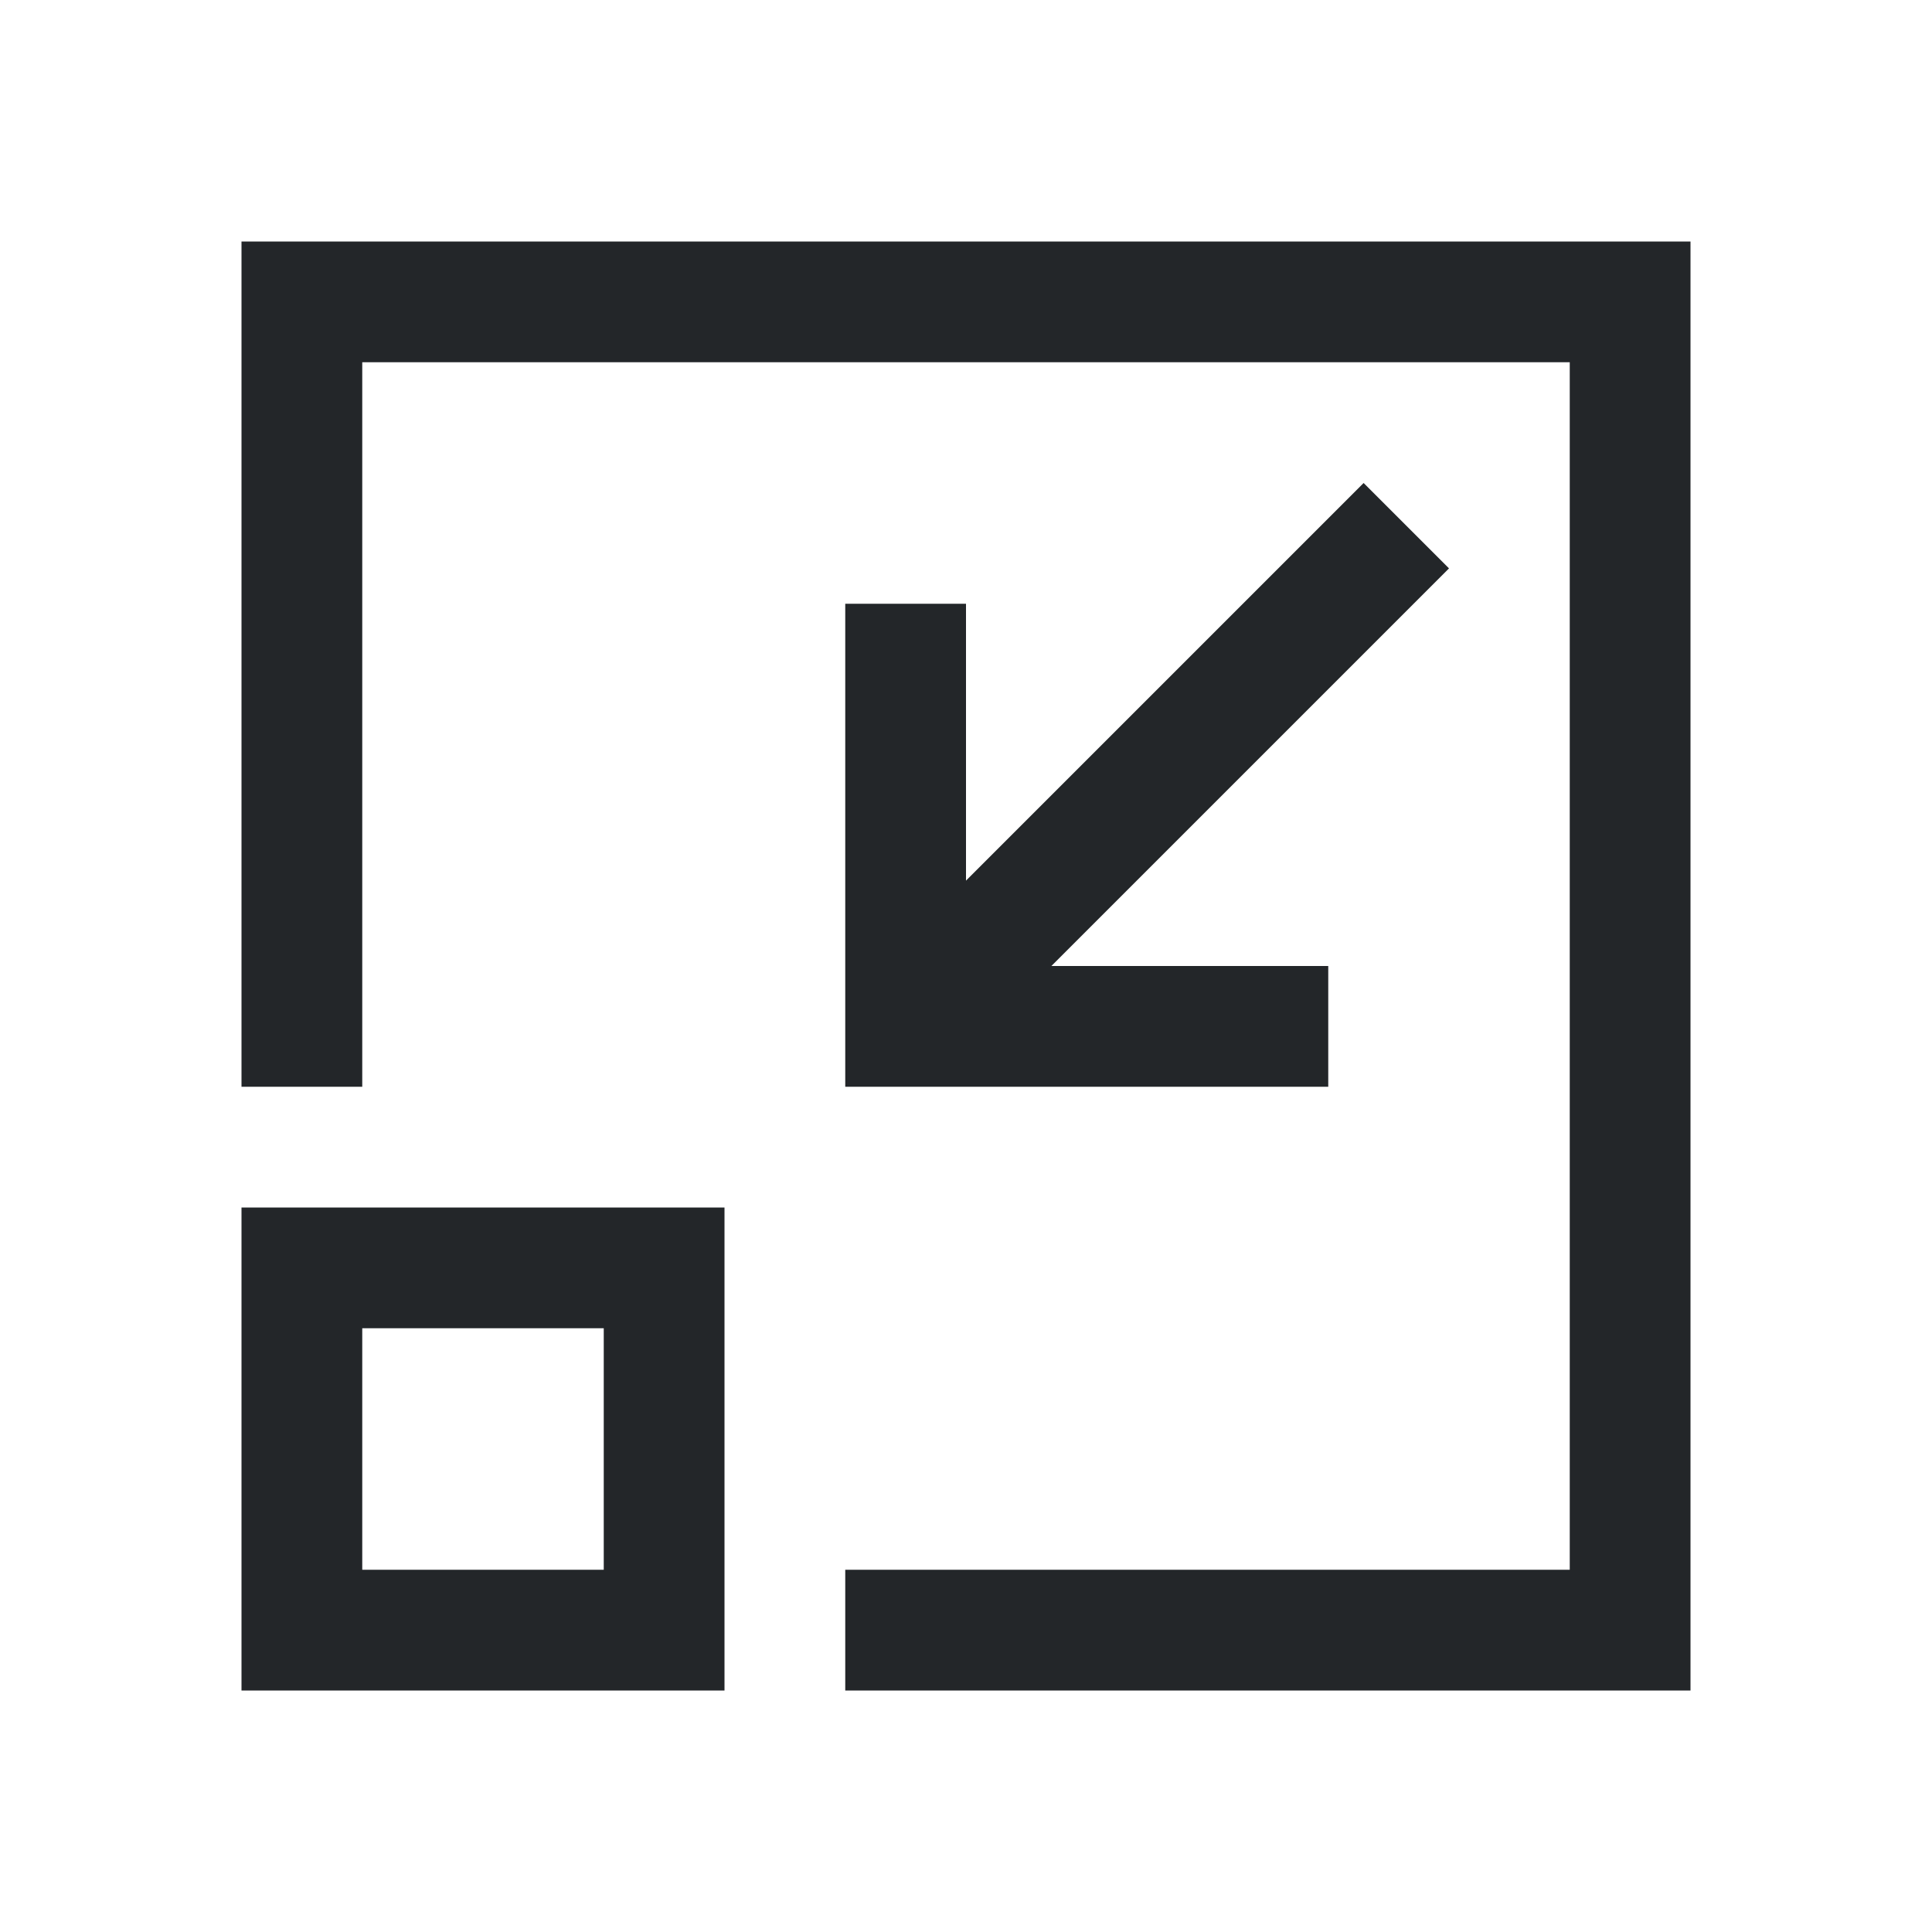
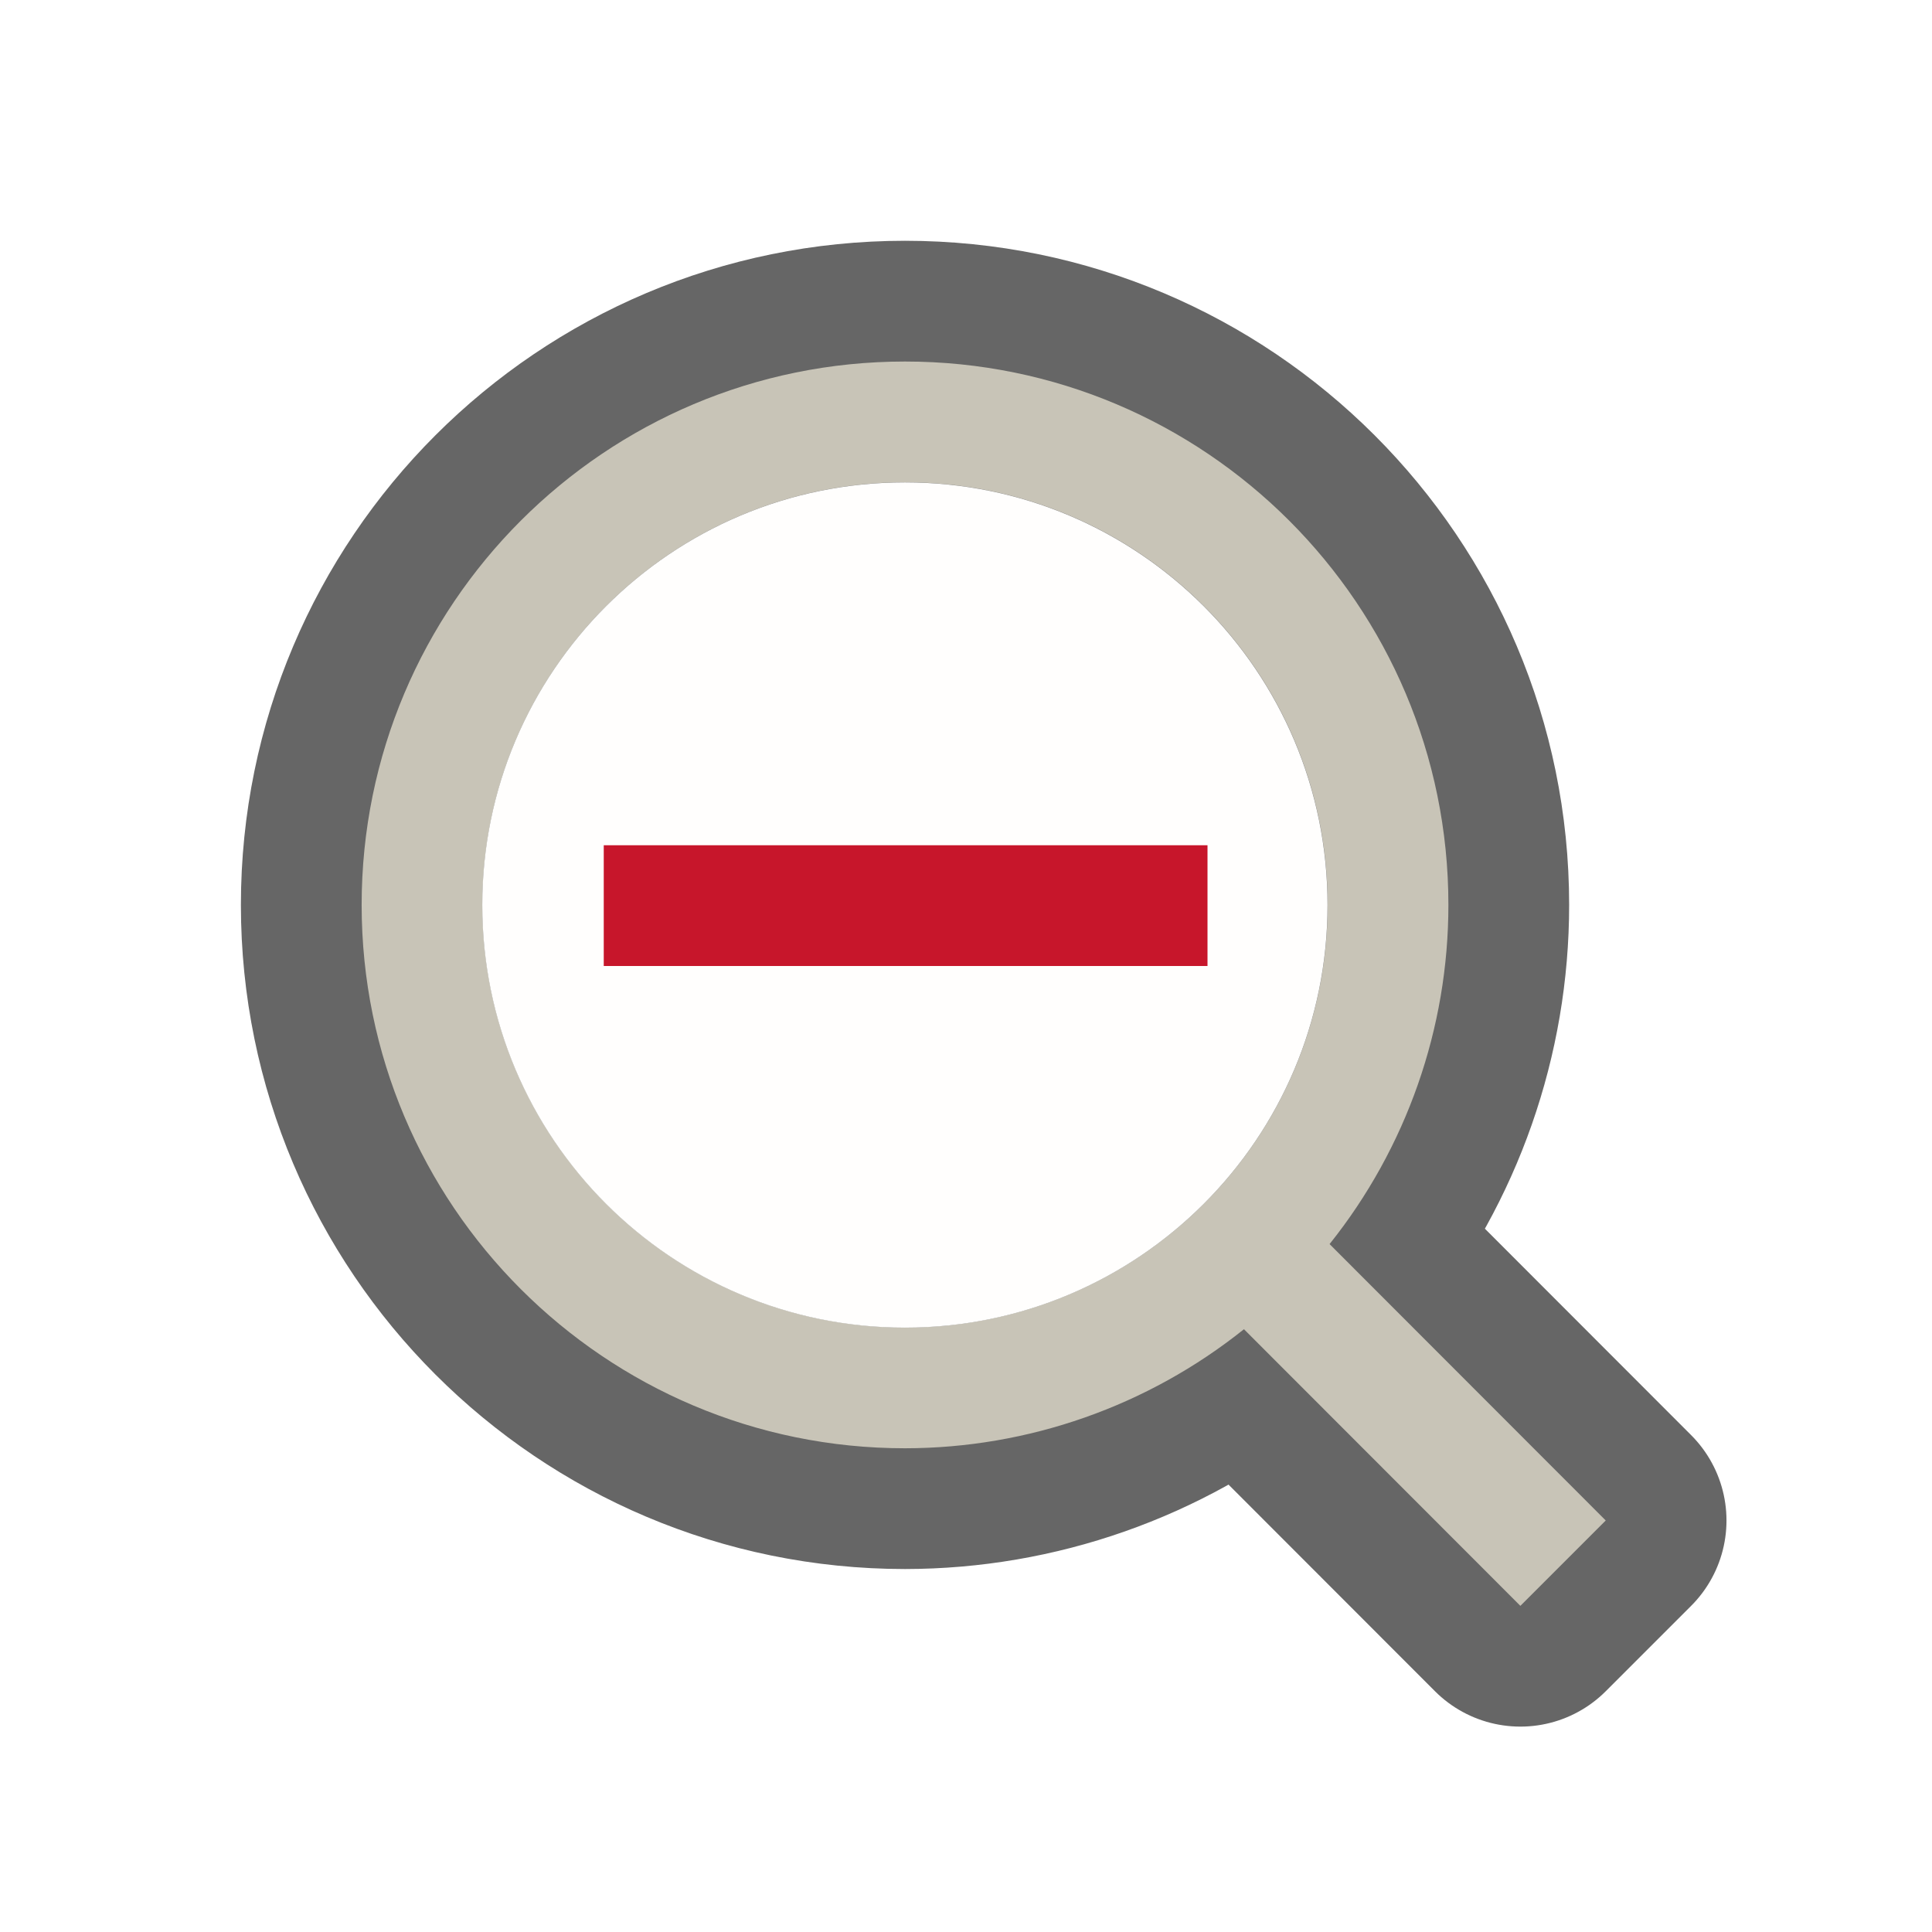
- <svg xmlns="http://www.w3.org/2000/svg" viewBox="0 0 16 16">/&gt;<path d="m2 2v1 1 3 2h1v-2-3-1h1 3 2 3 1v1 3 2 3 1h-1-3-2v1h2 3 1 1v-2-3-2-3-1-1h-1-1-3-2-3-1zm9.293 2-3.293 3.293v-2.293h-1v4h1 3v-1h-2.293l3.293-3.293zm-9.293 6v4h4v-4zm1 1h2v2h-2z" fill="#232629" />
+ <svg xmlns="http://www.w3.org/2000/svg" viewBox="0 0 16 16" version="1.1" id="svg4">
+   <defs id="defs8" />
+   <path id="path832" d="m 7.495,2.994 a 4.5,4.5 0 0 0 -4.5,4.5 4.5,4.5 0 0 0 4.5,4.5 4.5,4.5 0 0 0 2.807,-0.986 l 2.289,2.291 0.707,-0.707 -2.287,-2.289 a 4.5,4.5 0 0 0 0.984,-2.809 4.5,4.5 0 0 0 -4.5,-4.5 z m 0,1 a 3.5,3.5 0 0 1 3.5,3.5 3.5,3.5 0 0 1 -3.5,3.5 3.5,3.5 0 0 1 -3.5,-3.5 3.5,3.5 0 0 1 3.5,-3.5 z" style="opacity:0.6;fill:#000000;fill-opacity:1;fill-rule:nonzero;stroke:#000000;stroke-width:2;stroke-linecap:butt;stroke-linejoin:round;stroke-miterlimit:4;stroke-dasharray:none;stroke-dashoffset:0;stroke-opacity:1" />
+   <path style="opacity:1;fill:#c8c4b7;fill-opacity:1;fill-rule:nonzero;stroke:none;stroke-width:1.414;stroke-linecap:butt;stroke-linejoin:bevel;stroke-miterlimit:4;stroke-dasharray:none;stroke-dashoffset:0;stroke-opacity:1" d="m 7.495,2.994 a 4.5,4.5 0 0 0 -4.5,4.5 4.5,4.5 0 0 0 4.5,4.5 4.5,4.5 0 0 0 2.807,-0.986 l 2.289,2.291 0.707,-0.707 -2.287,-2.289 a 4.5,4.5 0 0 0 0.984,-2.809 4.5,4.5 0 0 0 -4.5,-4.5 z m 0,1 a 3.5,3.5 0 0 1 3.5,3.5 3.5,3.5 0 0 1 -3.5,3.5 3.5,3.5 0 0 1 -3.5,-3.5 3.5,3.5 0 0 1 3.5,-3.5 z" id="path828" />
+   <circle style="opacity:1;fill:#fffefd;fill-opacity:1;fill-rule:nonzero;stroke:none;stroke-width:1.1;stroke-linecap:butt;stroke-linejoin:bevel;stroke-miterlimit:4;stroke-dasharray:none;stroke-dashoffset:0;stroke-opacity:1" id="path837" cx="7.494" cy="7.495" r="3.5" />
+   <rect style="opacity:1;fill:#c7162b;fill-opacity:1;stroke:none;stroke-width:2;stroke-linejoin:round;stroke-miterlimit:4;stroke-dasharray:none;stroke-opacity:1" id="rect829" width="5" height="1" x="5" y="7" />
</svg>
